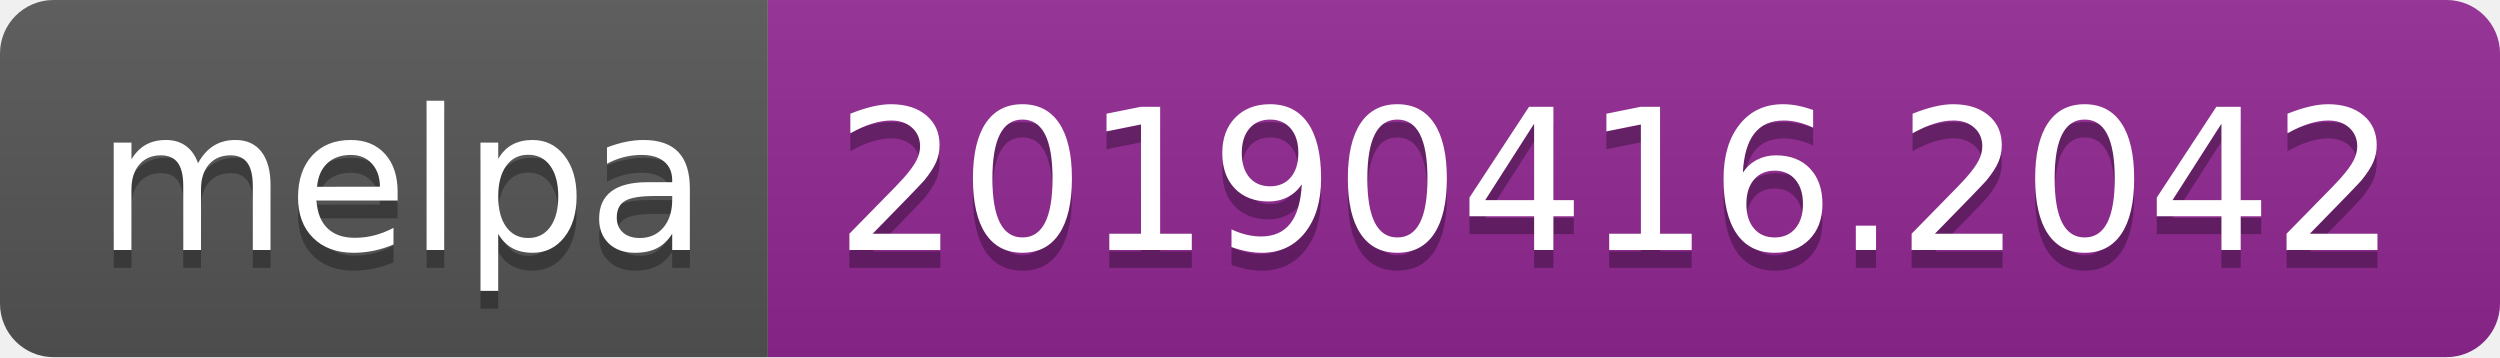
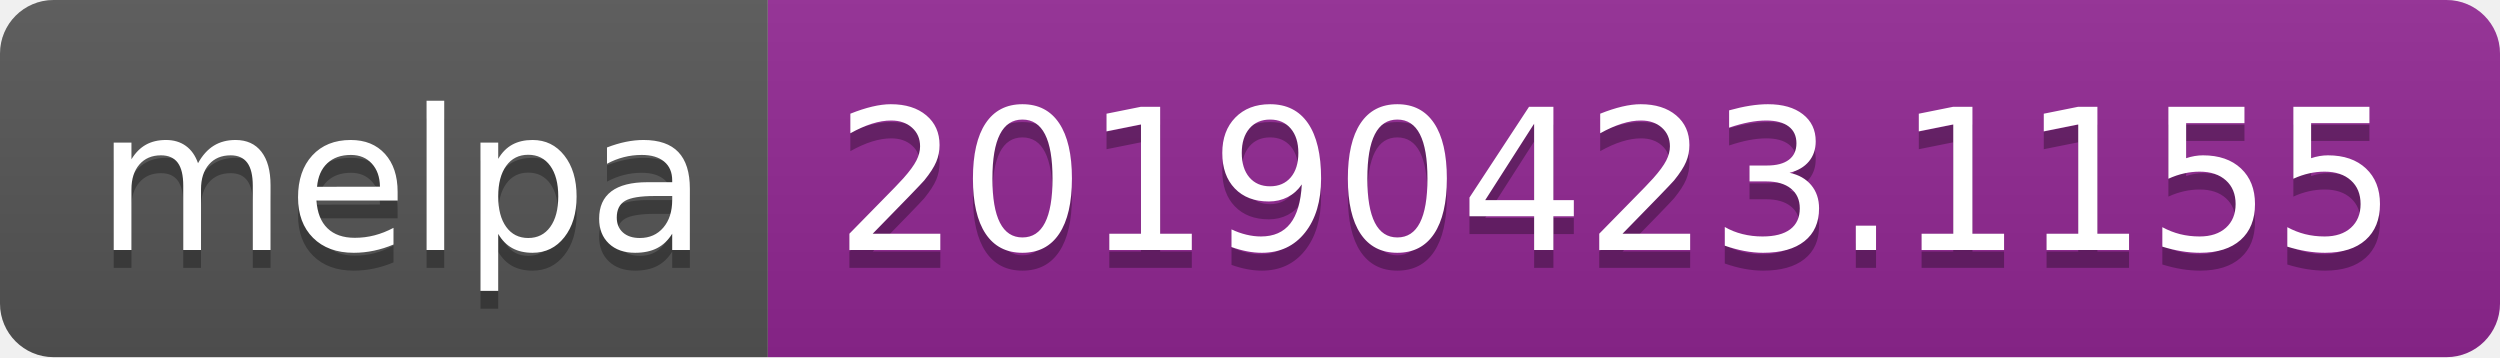
<svg xmlns="http://www.w3.org/2000/svg" width="140" height="20">
  <linearGradient id="b" x2="0" y2="100%">
    <stop offset="0" stop-color="#bbb" stop-opacity=".1" />
    <stop offset="1" stop-opacity=".1" />
  </linearGradient>
  <clipPath id="a">
    <rect width="140" height="20" rx="3" fill="#fff" />
  </clipPath>
  <g clip-path="url(#a)">
    <path fill="#555" d="M0 0h43v20H0z" />
    <path fill="#922793" d="M43 0h97v20H43z" />
    <path fill="url(#b)" d="M0 0h140v20H0z" />
  </g>
  <g fill="#fff" text-anchor="middle" font-family="DejaVu Sans,Verdana,Geneva,sans-serif" font-size="110">
    <text x="225" y="150" fill="#010101" fill-opacity=".3" transform="scale(.1)" textLength="330">melpa</text>
    <text x="225" y="140" transform="scale(.1)" textLength="330">melpa</text>
-     <text x="905" y="150" fill="#010101" fill-opacity=".3" transform="scale(.1)" textLength="870">20190416.2042</text>
-     <text x="905" y="140" transform="scale(.1)" textLength="870">20190416.2042</text>
+     <text x="905" y="150" fill="#010101" fill-opacity=".3" transform="scale(.1)" textLength="870">20190423.1155</text>
+     <text x="905" y="140" transform="scale(.1)" textLength="870">20190423.1155</text>
  </g>
</svg>
